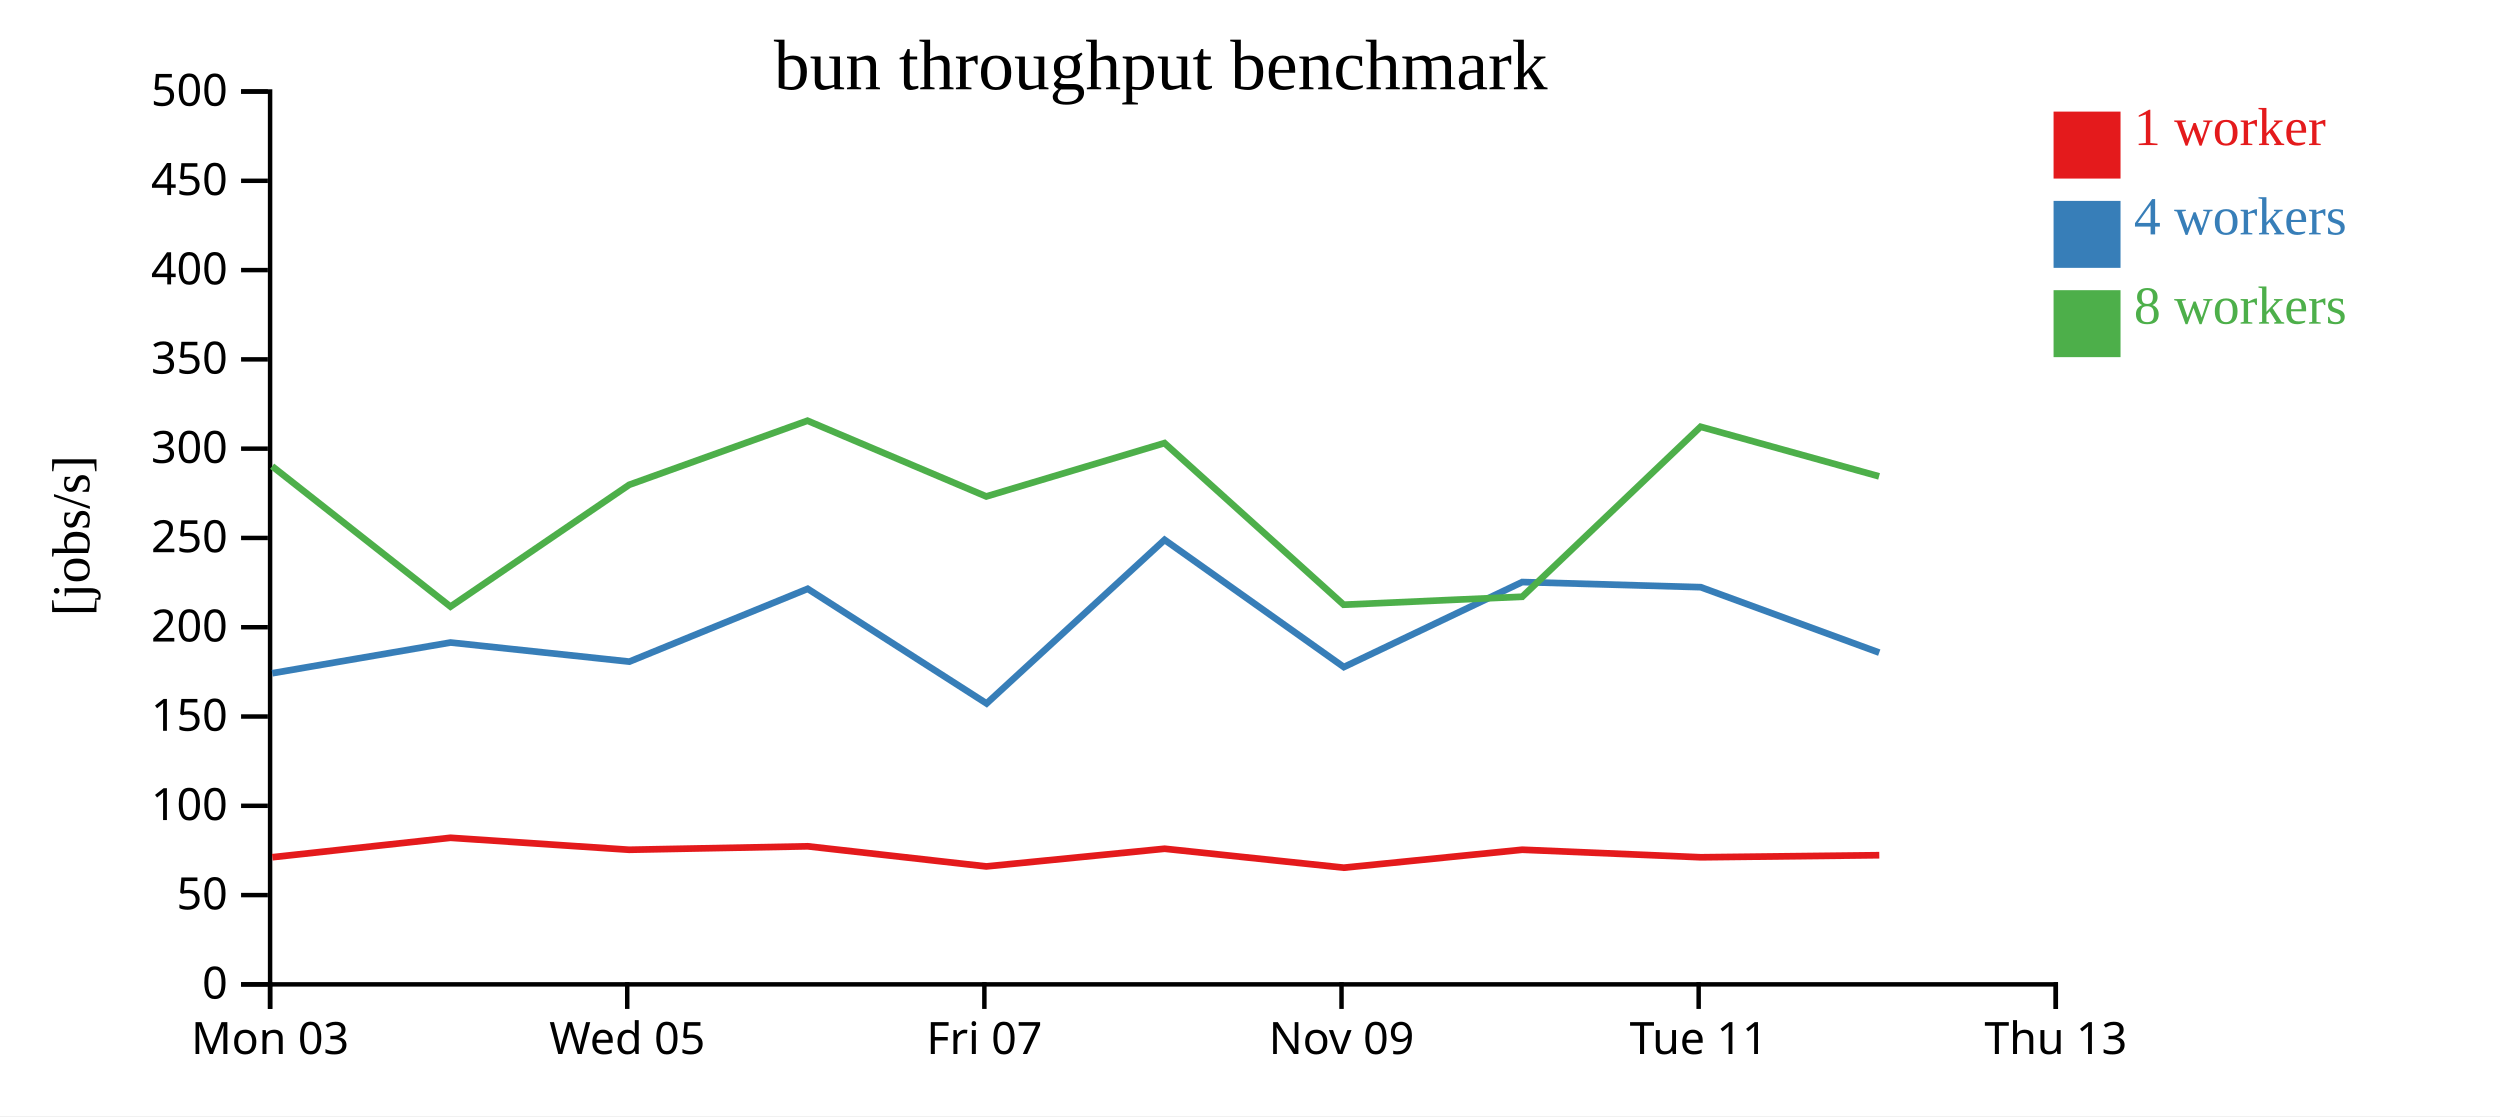
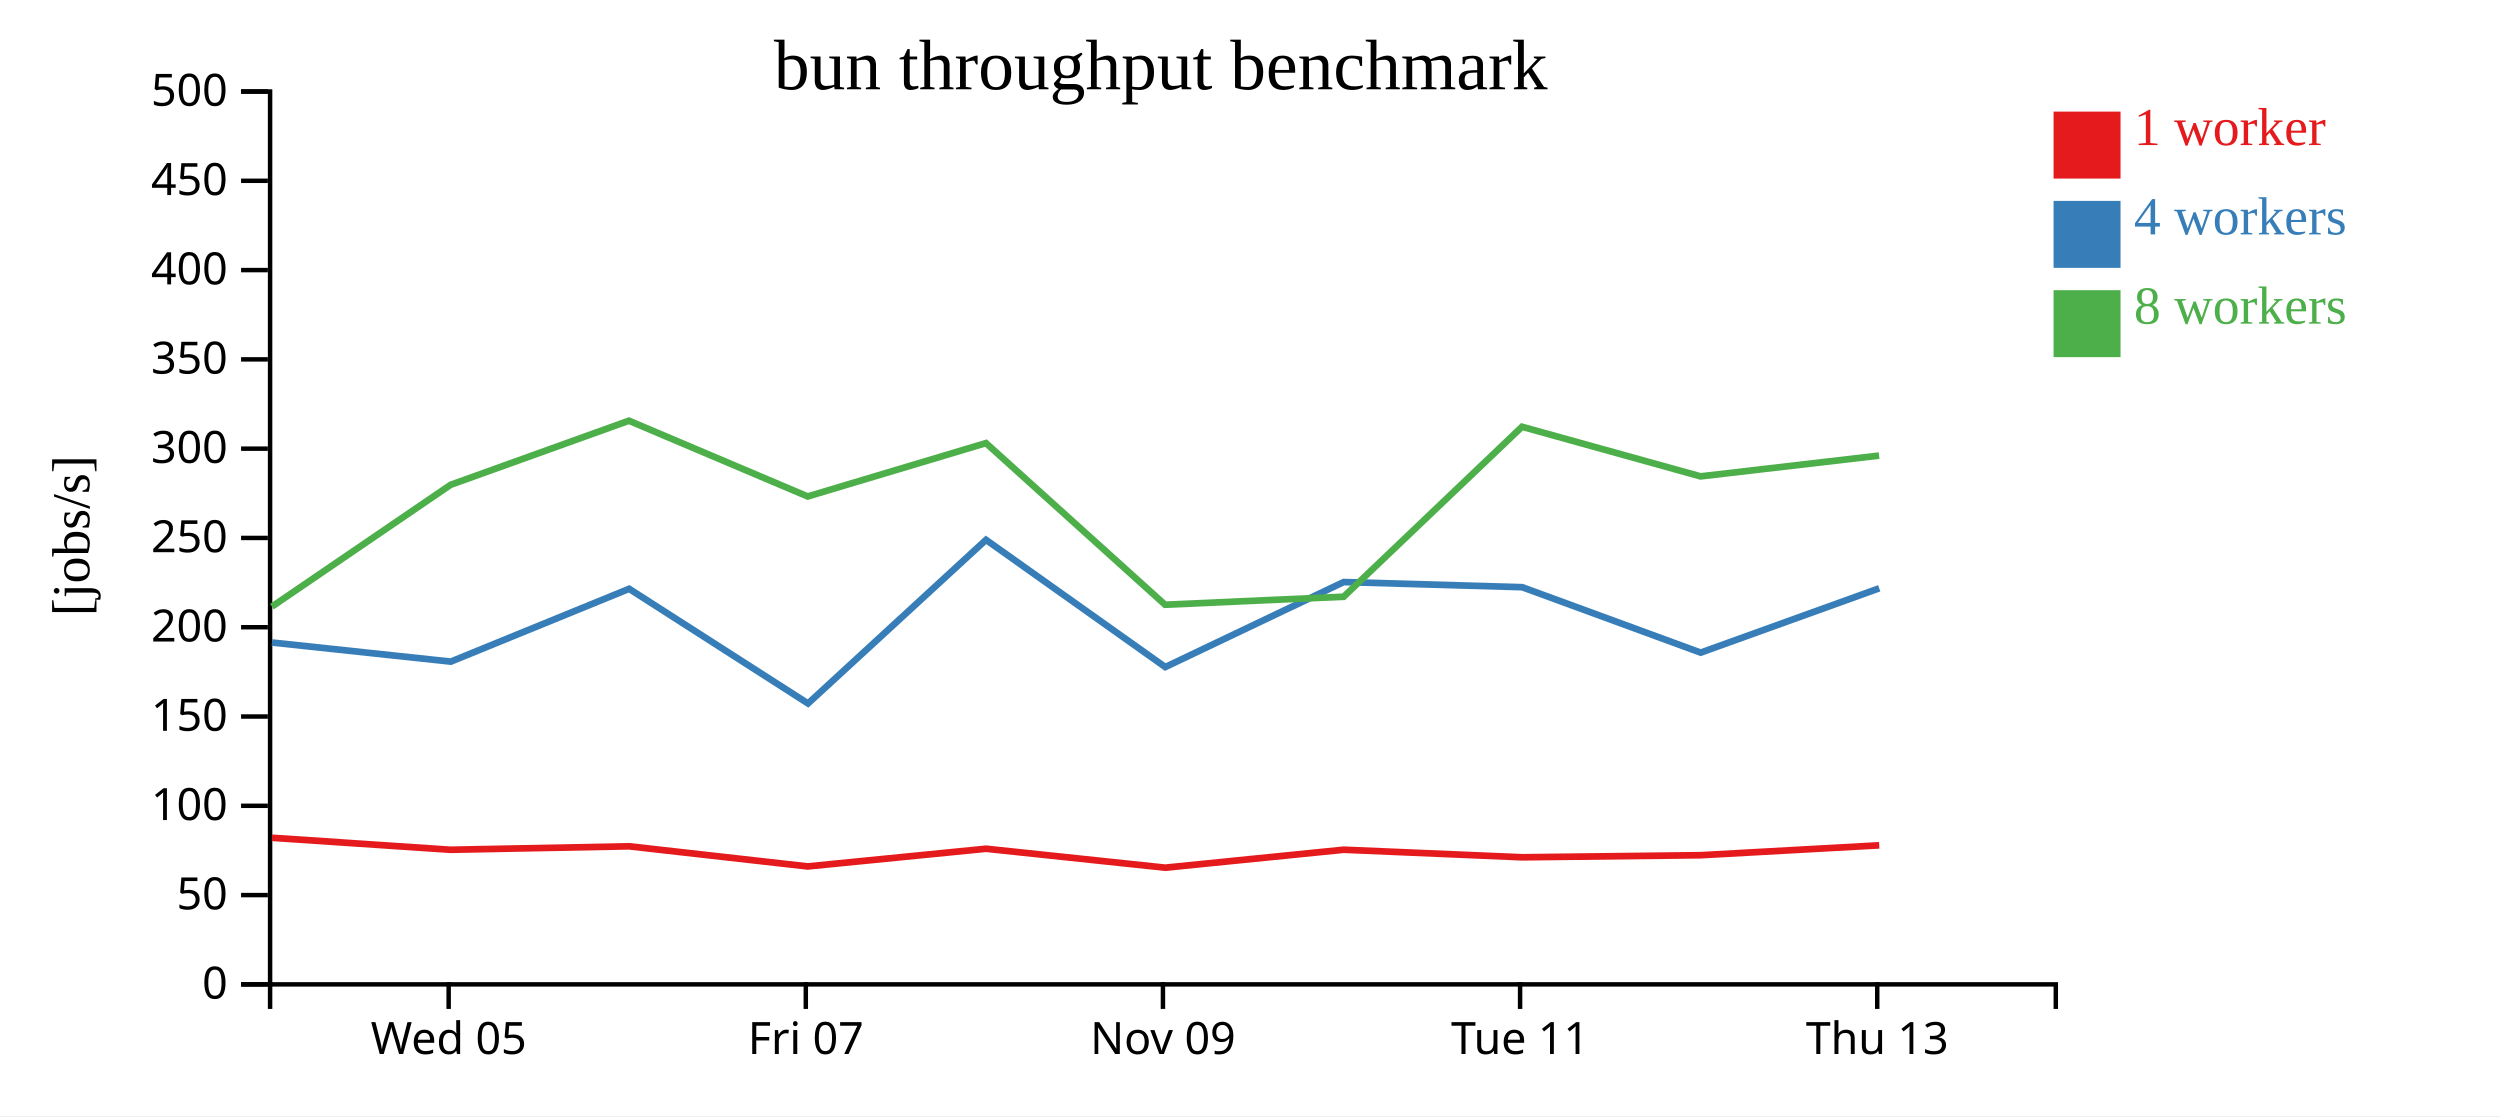
<svg xmlns="http://www.w3.org/2000/svg" width="560" height="250">
  <rect width="100%" height="100%" fill="white" />
  <g transform="translate(60,20)">
    <g transform="translate(0,200)" fill="none" font-size="10" font-family="sans-serif" text-anchor="middle">
      <path class="domain" stroke="currentColor" d="M0.5,6V0.5H400.5V6" />
-       <g class="tick" opacity="1" transform="translate(0.5,0)">
-         <line stroke="currentColor" y2="6" />
-         <text fill="currentColor" y="9" dy="0.71em">Mon 03</text>
-       </g>
-       <g class="tick" opacity="1" transform="translate(80.5,0)">
+       <g class="tick" opacity="1" transform="translate(40.5,0)">
        <line stroke="currentColor" y2="6" />
        <text fill="currentColor" y="9" dy="0.71em">Wed 05</text>
      </g>
-       <g class="tick" opacity="1" transform="translate(160.5,0)">
+       <g class="tick" opacity="1" transform="translate(120.5,0)">
        <line stroke="currentColor" y2="6" />
        <text fill="currentColor" y="9" dy="0.71em">Fri 07</text>
      </g>
-       <g class="tick" opacity="1" transform="translate(240.5,0)">
+       <g class="tick" opacity="1" transform="translate(200.5,0)">
        <line stroke="currentColor" y2="6" />
        <text fill="currentColor" y="9" dy="0.71em">Nov 09</text>
      </g>
-       <g class="tick" opacity="1" transform="translate(320.5,0)">
+       <g class="tick" opacity="1" transform="translate(280.5,0)">
        <line stroke="currentColor" y2="6" />
        <text fill="currentColor" y="9" dy="0.71em">Tue 11</text>
      </g>
-       <g class="tick" opacity="1" transform="translate(400.5,0)">
+       <g class="tick" opacity="1" transform="translate(360.5,0)">
        <line stroke="currentColor" y2="6" />
        <text fill="currentColor" y="9" dy="0.71em">Thu 13</text>
      </g>
    </g>
    <g fill="none" font-size="10" font-family="sans-serif" text-anchor="end">
      <path class="domain" stroke="currentColor" d="M-6,200.5H0.5V0.5H-6" />
      <g class="tick" opacity="1" transform="translate(0,200.5)">
        <line stroke="currentColor" x2="-6" />
        <text fill="currentColor" x="-9" dy="0.32em">0</text>
      </g>
      <g class="tick" opacity="1" transform="translate(0,180.5)">
        <line stroke="currentColor" x2="-6" />
        <text fill="currentColor" x="-9" dy="0.32em">50</text>
      </g>
      <g class="tick" opacity="1" transform="translate(0,160.5)">
        <line stroke="currentColor" x2="-6" />
        <text fill="currentColor" x="-9" dy="0.32em">100</text>
      </g>
      <g class="tick" opacity="1" transform="translate(0,140.5)">
        <line stroke="currentColor" x2="-6" />
        <text fill="currentColor" x="-9" dy="0.32em">150</text>
      </g>
      <g class="tick" opacity="1" transform="translate(0,120.5)">
        <line stroke="currentColor" x2="-6" />
        <text fill="currentColor" x="-9" dy="0.32em">200</text>
      </g>
      <g class="tick" opacity="1" transform="translate(0,100.5)">
        <line stroke="currentColor" x2="-6" />
        <text fill="currentColor" x="-9" dy="0.32em">250</text>
      </g>
      <g class="tick" opacity="1" transform="translate(0,80.5)">
        <line stroke="currentColor" x2="-6" />
        <text fill="currentColor" x="-9" dy="0.32em">300</text>
      </g>
      <g class="tick" opacity="1" transform="translate(0,60.5)">
        <line stroke="currentColor" x2="-6" />
        <text fill="currentColor" x="-9" dy="0.32em">350</text>
      </g>
      <g class="tick" opacity="1" transform="translate(0,40.5)">
        <line stroke="currentColor" x2="-6" />
        <text fill="currentColor" x="-9" dy="0.32em">400</text>
      </g>
      <g class="tick" opacity="1" transform="translate(0,20.5)">
        <line stroke="currentColor" x2="-6" />
        <text fill="currentColor" x="-9" dy="0.32em">450</text>
      </g>
      <g class="tick" opacity="1" transform="translate(0,0.5)">
        <line stroke="currentColor" x2="-6" />
        <text fill="currentColor" x="-9" dy="0.32em">500</text>
      </g>
    </g>
    <text text-anchor="middle" style="font-size: 12px" transform="rotate(-90)" y="-40" x="-100">[jobs/s]</text>
    <text text-anchor="middle" style="font-size: 16px" y="0" x="200">bun throughput benchmark</text>
-     <path class="line" fill="none" stroke="#e41a1c" stroke-width="1.5" d="M1,172.02L40.91,167.664L80.913,170.348L120.915,169.572L160.916,174.08L200.876,170.118L241.014,174.362L280.986,170.34L320.975,172.032L360.96,171.567" />
-     <path class="line" fill="none" stroke="#377eb8" stroke-width="1.5" d="M0.982,130.804L40.914,123.925L80.98,128.204L120.923,111.894L160.995,137.578L200.865,100.925L241.022,129.42L280.98,110.381L320.966,111.531L360.95,126.19" />
-     <path class="line" fill="none" stroke="#4daf4a" stroke-width="1.5" d="M0.96,84.438L40.907,115.884L80.934,88.6L120.878,74.24L160.926,91.206L200.85,79.251L240.975,115.457L280.982,113.669L320.932,75.596L360.916,86.707" />
+     <path class="line" fill="none" stroke="#e41a1c" stroke-width="1.5" d="M0.91,167.664L40.913,170.348L80.915,169.572L120.916,174.08L160.876,170.118L201.014,174.362L240.986,170.34L280.975,172.032L320.96,171.567L360.95,169.353" />
+     <path class="line" fill="none" stroke="#377eb8" stroke-width="1.5" d="M0.914,123.925L40.98,128.204L80.923,111.894L120.995,137.578L160.865,100.925L201.022,129.42L240.98,110.381L280.966,111.531L320.95,126.19L360.945,111.778" />
+     <path class="line" fill="none" stroke="#4daf4a" stroke-width="1.5" d="M0.907,115.884L40.934,88.6L80.878,74.24L120.926,91.206L160.85,79.251L200.975,115.457L240.982,113.669L280.932,75.596L320.916,86.707L360.917,82.052" />
    <rect class="dot" x="400" y="5" width="15" height="15" style="fill: #e41a1c;" />
    <rect class="dot" x="400" y="25" width="15" height="15" style="fill: #377eb8;" />
    <rect class="dot" x="400" y="45" width="15" height="15" style="fill: #4daf4a;" />
    <text class="label" x="418" y="12.5" style="fill: #e41a1c; alignment-baseline: middle;" text-anchor="left">1 worker</text>
    <text class="label" x="418" y="32.5" style="fill: #377eb8; alignment-baseline: middle;" text-anchor="left">4 workers</text>
    <text class="label" x="418" y="52.5" style="fill: #4daf4a; alignment-baseline: middle;" text-anchor="left">8 workers</text>
  </g>
</svg>
